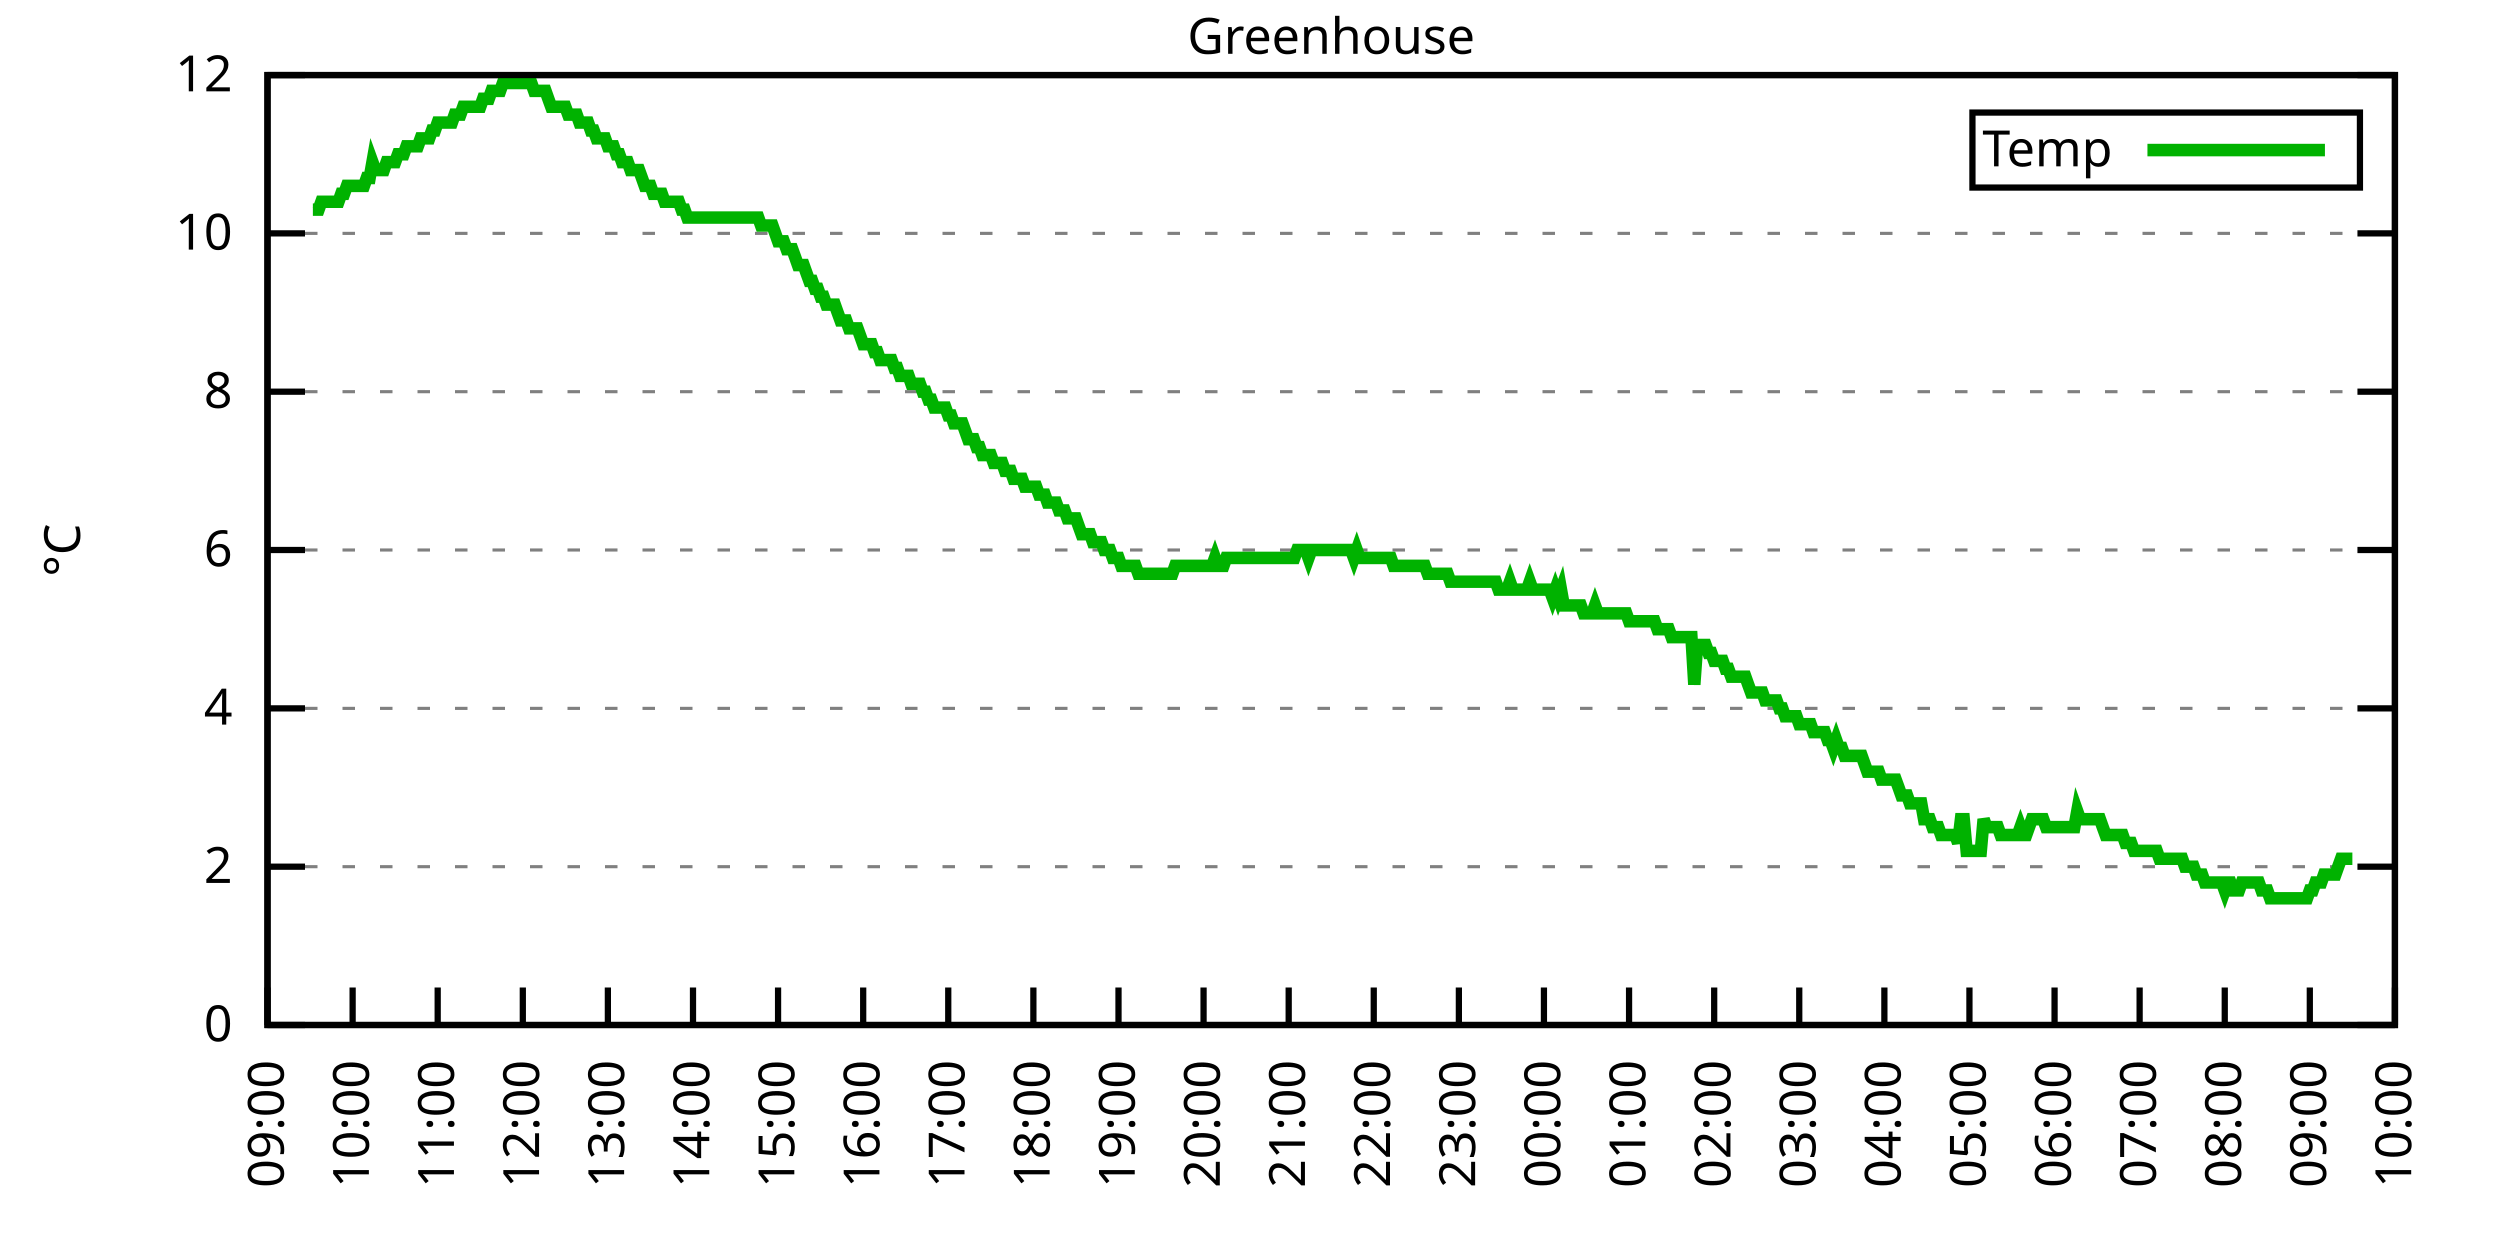
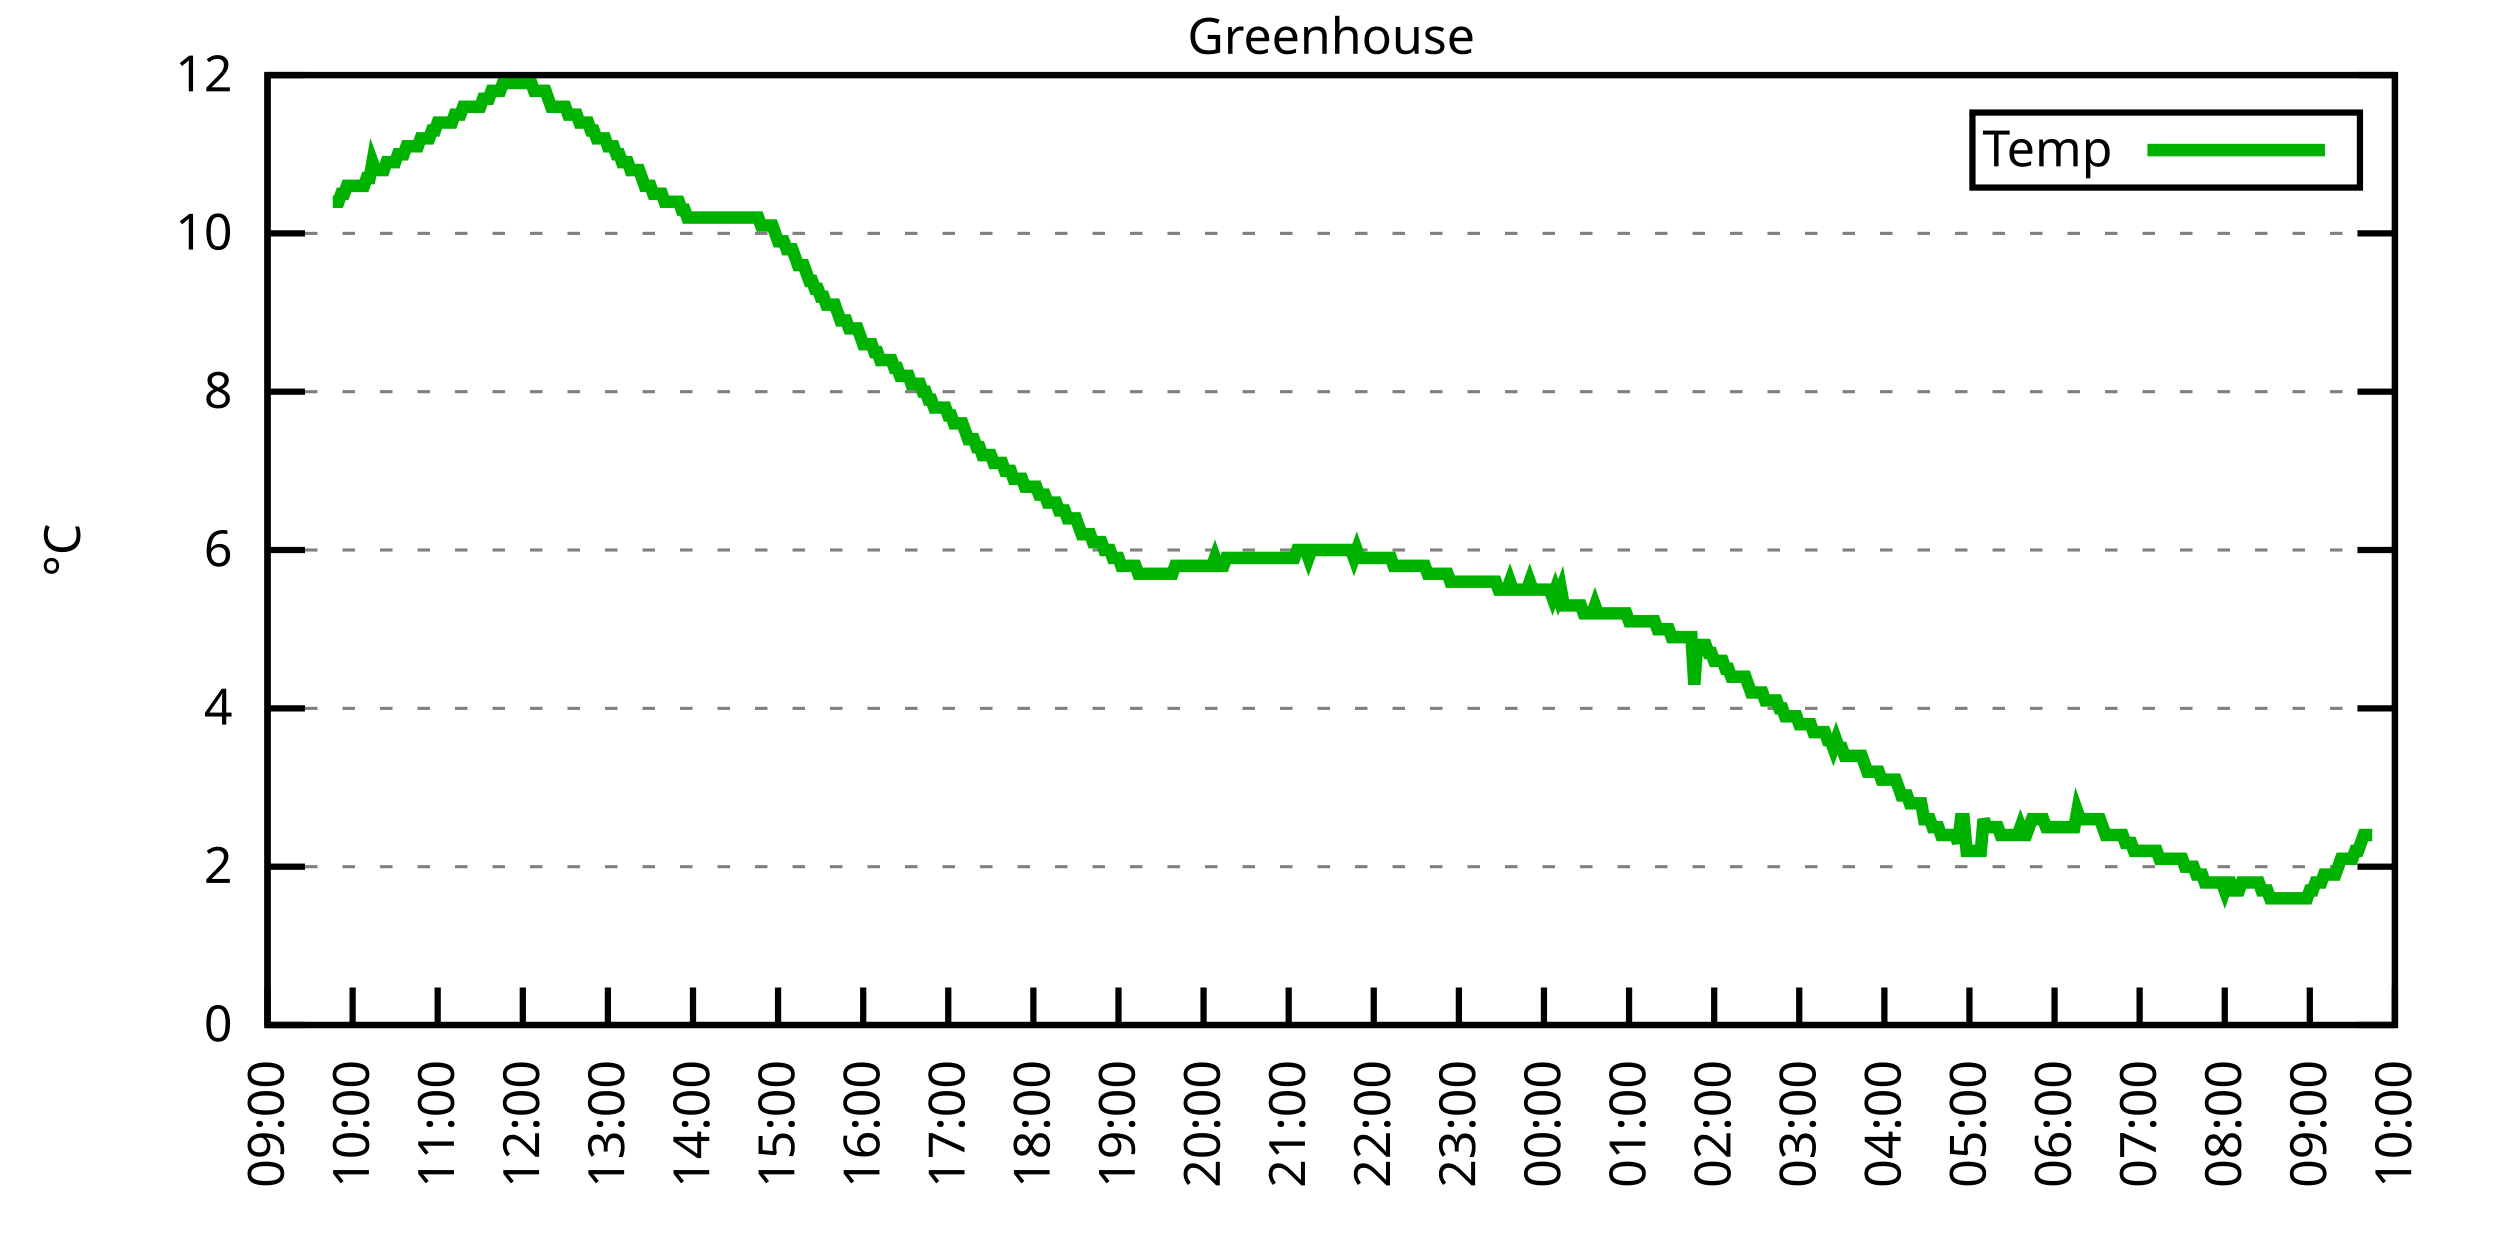
<svg xmlns="http://www.w3.org/2000/svg" xmlns:xlink="http://www.w3.org/1999/xlink" width="400" height="200" viewBox="0 0 400 200">
  <g id="gnuplot_canvas">
    <rect x="0" y="0" width="400" height="200" fill="none" />
    <defs>
      <circle id="gpDot" r="0.5" stroke-width="0.5" stroke="currentColor" />
      <path id="gpPt0" stroke-width="0.333" stroke="currentColor" d="M-1,0 h2 M0,-1 v2" />
      <path id="gpPt1" stroke-width="0.333" stroke="currentColor" d="M-1,-1 L1,1 M1,-1 L-1,1" />
      <path id="gpPt2" stroke-width="0.333" stroke="currentColor" d="M-1,0 L1,0 M0,-1 L0,1 M-1,-1 L1,1 M-1,1 L1,-1" />
      <rect id="gpPt3" stroke-width="0.333" stroke="currentColor" x="-1" y="-1" width="2" height="2" />
      <rect id="gpPt4" stroke-width="0.333" stroke="currentColor" fill="currentColor" x="-1" y="-1" width="2" height="2" />
      <circle id="gpPt5" stroke-width="0.333" stroke="currentColor" cx="0" cy="0" r="1" />
      <use xlink:href="#gpPt5" id="gpPt6" fill="currentColor" stroke="none" />
      <path id="gpPt7" stroke-width="0.333" stroke="currentColor" d="M0,-1.33 L-1.33,0.67 L1.33,0.67 z" />
      <use xlink:href="#gpPt7" id="gpPt8" fill="currentColor" stroke="none" />
      <use xlink:href="#gpPt7" id="gpPt9" stroke="currentColor" transform="rotate(180)" />
      <use xlink:href="#gpPt9" id="gpPt10" fill="currentColor" stroke="none" />
      <use xlink:href="#gpPt3" id="gpPt11" stroke="currentColor" transform="rotate(45)" />
      <use xlink:href="#gpPt11" id="gpPt12" fill="currentColor" stroke="none" />
      <path id="gpPt13" stroke-width="0.333" stroke="currentColor" d="M0,1.330 L1.265,0.411 L0.782,-1.067 L-0.782,-1.076 L-1.265,0.411 z" />
      <use xlink:href="#gpPt13" id="gpPt14" fill="currentColor" stroke="none" />
      <filter id="textbox" filterUnits="objectBoundingBox" x="0" y="0" height="1" width="1">
        <feFlood flood-color="white" flood-opacity="1" result="bgnd" />
        <feComposite in="SourceGraphic" in2="bgnd" operator="atop" />
      </filter>
      <filter id="greybox" filterUnits="objectBoundingBox" x="0" y="0" height="1" width="1">
        <feFlood flood-color="lightgrey" flood-opacity="1" result="grey" />
        <feComposite in="SourceGraphic" in2="grey" operator="atop" />
      </filter>
    </defs>
    <g fill="none" color="white" stroke="currentColor" stroke-width="1.00" stroke-linecap="butt" stroke-linejoin="miter">
</g>
    <g fill="none" color="black" stroke="currentColor" stroke-width="1.00" stroke-linecap="butt" stroke-linejoin="miter">
      <g stroke="none" shape-rendering="crispEdges">
        <polygon fill="rgb(255, 255, 255)" points="42.80,164.00 383.18,164.00 383.18,12.02 42.80,12.02 " />
      </g>
    </g>
    <g fill="none" color="black" stroke="currentColor" stroke-width="1.00" stroke-linecap="butt" stroke-linejoin="miter">
</g>
    <g fill="none" color="black" stroke="black" stroke-width="0.50" stroke-linecap="butt" stroke-linejoin="miter">
</g>
    <g fill="none" color="gray" stroke="currentColor" stroke-width="0.50" stroke-linecap="butt" stroke-linejoin="miter">
      <path stroke="gray" stroke-dasharray="2,4" class="gridline" d="M42.80,164.00 L383.19,164.00  " />
    </g>
    <g fill="none" color="gray" stroke="gray" stroke-width="1.00" stroke-linecap="butt" stroke-linejoin="miter">
</g>
    <g fill="none" color="black" stroke="currentColor" stroke-width="1.00" stroke-linecap="butt" stroke-linejoin="miter">
      <path stroke="black" d="M42.80,164.00 L48.80,164.00 M383.19,164.00 L377.19,164.00  " />
      <g transform="translate(37.20,166.60)" stroke="none" fill="black" font-family="Sans" font-size="8.00" text-anchor="end">
        <text>
          <tspan font-family="Sans"> 0</tspan>
        </text>
      </g>
    </g>
    <g fill="none" color="black" stroke="currentColor" stroke-width="1.00" stroke-linecap="butt" stroke-linejoin="miter">
</g>
    <g fill="none" color="black" stroke="black" stroke-width="0.50" stroke-linecap="butt" stroke-linejoin="miter">
</g>
    <g fill="none" color="gray" stroke="currentColor" stroke-width="0.50" stroke-linecap="butt" stroke-linejoin="miter">
      <path stroke="gray" stroke-dasharray="2,4" class="gridline" d="M42.80,138.67 L383.19,138.67  " />
    </g>
    <g fill="none" color="gray" stroke="gray" stroke-width="1.00" stroke-linecap="butt" stroke-linejoin="miter">
</g>
    <g fill="none" color="black" stroke="currentColor" stroke-width="1.00" stroke-linecap="butt" stroke-linejoin="miter">
      <path stroke="black" d="M42.80,138.67 L48.80,138.67 M383.19,138.67 L377.19,138.67  " />
      <g transform="translate(37.20,141.27)" stroke="none" fill="black" font-family="Sans" font-size="8.00" text-anchor="end">
        <text>
          <tspan font-family="Sans"> 2</tspan>
        </text>
      </g>
    </g>
    <g fill="none" color="black" stroke="currentColor" stroke-width="1.00" stroke-linecap="butt" stroke-linejoin="miter">
</g>
    <g fill="none" color="black" stroke="black" stroke-width="0.50" stroke-linecap="butt" stroke-linejoin="miter">
</g>
    <g fill="none" color="gray" stroke="currentColor" stroke-width="0.50" stroke-linecap="butt" stroke-linejoin="miter">
      <path stroke="gray" stroke-dasharray="2,4" class="gridline" d="M42.80,113.34 L383.19,113.34  " />
    </g>
    <g fill="none" color="gray" stroke="gray" stroke-width="1.00" stroke-linecap="butt" stroke-linejoin="miter">
</g>
    <g fill="none" color="black" stroke="currentColor" stroke-width="1.00" stroke-linecap="butt" stroke-linejoin="miter">
      <path stroke="black" d="M42.80,113.34 L48.80,113.34 M383.19,113.34 L377.19,113.34  " />
      <g transform="translate(37.20,115.94)" stroke="none" fill="black" font-family="Sans" font-size="8.00" text-anchor="end">
        <text>
          <tspan font-family="Sans"> 4</tspan>
        </text>
      </g>
    </g>
    <g fill="none" color="black" stroke="currentColor" stroke-width="1.00" stroke-linecap="butt" stroke-linejoin="miter">
</g>
    <g fill="none" color="black" stroke="black" stroke-width="0.50" stroke-linecap="butt" stroke-linejoin="miter">
</g>
    <g fill="none" color="gray" stroke="currentColor" stroke-width="0.50" stroke-linecap="butt" stroke-linejoin="miter">
      <path stroke="gray" stroke-dasharray="2,4" class="gridline" d="M42.80,88.00 L383.19,88.00  " />
    </g>
    <g fill="none" color="gray" stroke="gray" stroke-width="1.00" stroke-linecap="butt" stroke-linejoin="miter">
</g>
    <g fill="none" color="black" stroke="currentColor" stroke-width="1.00" stroke-linecap="butt" stroke-linejoin="miter">
      <path stroke="black" d="M42.80,88.00 L48.80,88.00 M383.19,88.00 L377.19,88.00  " />
      <g transform="translate(37.20,90.60)" stroke="none" fill="black" font-family="Sans" font-size="8.00" text-anchor="end">
        <text>
          <tspan font-family="Sans"> 6</tspan>
        </text>
      </g>
    </g>
    <g fill="none" color="black" stroke="currentColor" stroke-width="1.00" stroke-linecap="butt" stroke-linejoin="miter">
</g>
    <g fill="none" color="black" stroke="black" stroke-width="0.50" stroke-linecap="butt" stroke-linejoin="miter">
</g>
    <g fill="none" color="gray" stroke="currentColor" stroke-width="0.50" stroke-linecap="butt" stroke-linejoin="miter">
      <path stroke="gray" stroke-dasharray="2,4" class="gridline" d="M42.80,62.67 L383.19,62.67  " />
    </g>
    <g fill="none" color="gray" stroke="gray" stroke-width="1.00" stroke-linecap="butt" stroke-linejoin="miter">
</g>
    <g fill="none" color="black" stroke="currentColor" stroke-width="1.00" stroke-linecap="butt" stroke-linejoin="miter">
      <path stroke="black" d="M42.80,62.67 L48.80,62.67 M383.19,62.67 L377.19,62.67  " />
      <g transform="translate(37.20,65.27)" stroke="none" fill="black" font-family="Sans" font-size="8.00" text-anchor="end">
        <text>
          <tspan font-family="Sans"> 8</tspan>
        </text>
      </g>
    </g>
    <g fill="none" color="black" stroke="currentColor" stroke-width="1.00" stroke-linecap="butt" stroke-linejoin="miter">
</g>
    <g fill="none" color="black" stroke="black" stroke-width="0.50" stroke-linecap="butt" stroke-linejoin="miter">
</g>
    <g fill="none" color="gray" stroke="currentColor" stroke-width="0.50" stroke-linecap="butt" stroke-linejoin="miter">
      <path stroke="gray" stroke-dasharray="2,4" class="gridline" d="M42.80,37.34 L383.19,37.34  " />
    </g>
    <g fill="none" color="gray" stroke="gray" stroke-width="1.00" stroke-linecap="butt" stroke-linejoin="miter">
</g>
    <g fill="none" color="black" stroke="currentColor" stroke-width="1.00" stroke-linecap="butt" stroke-linejoin="miter">
      <path stroke="black" d="M42.80,37.34 L48.80,37.34 M383.19,37.34 L377.19,37.34  " />
      <g transform="translate(37.20,39.94)" stroke="none" fill="black" font-family="Sans" font-size="8.00" text-anchor="end">
        <text>
          <tspan font-family="Sans"> 10</tspan>
        </text>
      </g>
    </g>
    <g fill="none" color="black" stroke="currentColor" stroke-width="1.00" stroke-linecap="butt" stroke-linejoin="miter">
</g>
    <g fill="none" color="black" stroke="black" stroke-width="0.50" stroke-linecap="butt" stroke-linejoin="miter">
</g>
    <g fill="none" color="gray" stroke="currentColor" stroke-width="0.50" stroke-linecap="butt" stroke-linejoin="miter">
      <path stroke="gray" stroke-dasharray="2,4" class="gridline" d="M42.80,12.01 L383.19,12.01  " />
    </g>
    <g fill="none" color="gray" stroke="gray" stroke-width="1.00" stroke-linecap="butt" stroke-linejoin="miter">
</g>
    <g fill="none" color="black" stroke="currentColor" stroke-width="1.00" stroke-linecap="butt" stroke-linejoin="miter">
      <path stroke="black" d="M42.80,12.01 L48.80,12.01 M383.19,12.01 L377.19,12.01  " />
      <g transform="translate(37.20,14.61)" stroke="none" fill="black" font-family="Sans" font-size="8.00" text-anchor="end">
        <text>
          <tspan font-family="Sans"> 12</tspan>
        </text>
      </g>
    </g>
    <g fill="none" color="black" stroke="currentColor" stroke-width="1.00" stroke-linecap="butt" stroke-linejoin="miter">
      <path stroke="black" d="M42.80,164.00 L42.80,158.00  " />
      <g transform="translate(45.40,169.60) rotate(270.00)" stroke="none" fill="black" font-family="Sans" font-size="8.00" text-anchor="end">
        <text>
          <tspan font-family="Sans">09:00</tspan>
        </text>
      </g>
    </g>
    <g fill="none" color="black" stroke="currentColor" stroke-width="1.00" stroke-linecap="butt" stroke-linejoin="miter">
      <path stroke="black" d="M56.42,164.00 L56.42,158.00  " />
      <g transform="translate(59.02,169.60) rotate(270.00)" stroke="none" fill="black" font-family="Sans" font-size="8.00" text-anchor="end">
        <text>
          <tspan font-family="Sans">10:00</tspan>
        </text>
      </g>
    </g>
    <g fill="none" color="black" stroke="currentColor" stroke-width="1.00" stroke-linecap="butt" stroke-linejoin="miter">
      <path stroke="black" d="M70.03,164.00 L70.03,158.00  " />
      <g transform="translate(72.63,169.60) rotate(270.00)" stroke="none" fill="black" font-family="Sans" font-size="8.00" text-anchor="end">
        <text>
          <tspan font-family="Sans">11:00</tspan>
        </text>
      </g>
    </g>
    <g fill="none" color="black" stroke="currentColor" stroke-width="1.00" stroke-linecap="butt" stroke-linejoin="miter">
      <path stroke="black" d="M83.65,164.00 L83.65,158.00  " />
      <g transform="translate(86.25,169.60) rotate(270.00)" stroke="none" fill="black" font-family="Sans" font-size="8.00" text-anchor="end">
        <text>
          <tspan font-family="Sans">12:00</tspan>
        </text>
      </g>
    </g>
    <g fill="none" color="black" stroke="currentColor" stroke-width="1.00" stroke-linecap="butt" stroke-linejoin="miter">
      <path stroke="black" d="M97.26,164.00 L97.26,158.00  " />
      <g transform="translate(99.86,169.60) rotate(270.00)" stroke="none" fill="black" font-family="Sans" font-size="8.00" text-anchor="end">
        <text>
          <tspan font-family="Sans">13:00</tspan>
        </text>
      </g>
    </g>
    <g fill="none" color="black" stroke="currentColor" stroke-width="1.00" stroke-linecap="butt" stroke-linejoin="miter">
      <path stroke="black" d="M110.88,164.00 L110.88,158.00  " />
      <g transform="translate(113.48,169.60) rotate(270.00)" stroke="none" fill="black" font-family="Sans" font-size="8.00" text-anchor="end">
        <text>
          <tspan font-family="Sans">14:00</tspan>
        </text>
      </g>
    </g>
    <g fill="none" color="black" stroke="currentColor" stroke-width="1.00" stroke-linecap="butt" stroke-linejoin="miter">
      <path stroke="black" d="M124.49,164.00 L124.49,158.00  " />
      <g transform="translate(127.09,169.60) rotate(270.00)" stroke="none" fill="black" font-family="Sans" font-size="8.00" text-anchor="end">
        <text>
          <tspan font-family="Sans">15:00</tspan>
        </text>
      </g>
    </g>
    <g fill="none" color="black" stroke="currentColor" stroke-width="1.00" stroke-linecap="butt" stroke-linejoin="miter">
      <path stroke="black" d="M138.11,164.00 L138.11,158.00  " />
      <g transform="translate(140.71,169.60) rotate(270.00)" stroke="none" fill="black" font-family="Sans" font-size="8.00" text-anchor="end">
        <text>
          <tspan font-family="Sans">16:00</tspan>
        </text>
      </g>
    </g>
    <g fill="none" color="black" stroke="currentColor" stroke-width="1.00" stroke-linecap="butt" stroke-linejoin="miter">
      <path stroke="black" d="M151.72,164.00 L151.72,158.00  " />
      <g transform="translate(154.32,169.60) rotate(270.00)" stroke="none" fill="black" font-family="Sans" font-size="8.00" text-anchor="end">
        <text>
          <tspan font-family="Sans">17:00</tspan>
        </text>
      </g>
    </g>
    <g fill="none" color="black" stroke="currentColor" stroke-width="1.00" stroke-linecap="butt" stroke-linejoin="miter">
      <path stroke="black" d="M165.34,164.00 L165.34,158.00  " />
      <g transform="translate(167.94,169.60) rotate(270.00)" stroke="none" fill="black" font-family="Sans" font-size="8.00" text-anchor="end">
        <text>
          <tspan font-family="Sans">18:00</tspan>
        </text>
      </g>
    </g>
    <g fill="none" color="black" stroke="currentColor" stroke-width="1.00" stroke-linecap="butt" stroke-linejoin="miter">
      <path stroke="black" d="M178.96,164.00 L178.96,158.00  " />
      <g transform="translate(181.56,169.60) rotate(270.00)" stroke="none" fill="black" font-family="Sans" font-size="8.00" text-anchor="end">
        <text>
          <tspan font-family="Sans">19:00</tspan>
        </text>
      </g>
    </g>
    <g fill="none" color="black" stroke="currentColor" stroke-width="1.00" stroke-linecap="butt" stroke-linejoin="miter">
      <path stroke="black" d="M192.57,164.00 L192.57,158.00  " />
      <g transform="translate(195.17,169.60) rotate(270.00)" stroke="none" fill="black" font-family="Sans" font-size="8.00" text-anchor="end">
        <text>
          <tspan font-family="Sans">20:00</tspan>
        </text>
      </g>
    </g>
    <g fill="none" color="black" stroke="currentColor" stroke-width="1.00" stroke-linecap="butt" stroke-linejoin="miter">
      <path stroke="black" d="M206.19,164.00 L206.19,158.00  " />
      <g transform="translate(208.79,169.60) rotate(270.00)" stroke="none" fill="black" font-family="Sans" font-size="8.00" text-anchor="end">
        <text>
          <tspan font-family="Sans">21:00</tspan>
        </text>
      </g>
    </g>
    <g fill="none" color="black" stroke="currentColor" stroke-width="1.00" stroke-linecap="butt" stroke-linejoin="miter">
      <path stroke="black" d="M219.80,164.00 L219.80,158.00  " />
      <g transform="translate(222.40,169.60) rotate(270.00)" stroke="none" fill="black" font-family="Sans" font-size="8.00" text-anchor="end">
        <text>
          <tspan font-family="Sans">22:00</tspan>
        </text>
      </g>
    </g>
    <g fill="none" color="black" stroke="currentColor" stroke-width="1.00" stroke-linecap="butt" stroke-linejoin="miter">
      <path stroke="black" d="M233.42,164.00 L233.42,158.00  " />
      <g transform="translate(236.02,169.60) rotate(270.00)" stroke="none" fill="black" font-family="Sans" font-size="8.00" text-anchor="end">
        <text>
          <tspan font-family="Sans">23:00</tspan>
        </text>
      </g>
    </g>
    <g fill="none" color="black" stroke="currentColor" stroke-width="1.00" stroke-linecap="butt" stroke-linejoin="miter">
      <path stroke="black" d="M247.03,164.00 L247.03,158.00  " />
      <g transform="translate(249.63,169.60) rotate(270.00)" stroke="none" fill="black" font-family="Sans" font-size="8.00" text-anchor="end">
        <text>
          <tspan font-family="Sans">00:00</tspan>
        </text>
      </g>
    </g>
    <g fill="none" color="black" stroke="currentColor" stroke-width="1.00" stroke-linecap="butt" stroke-linejoin="miter">
      <path stroke="black" d="M260.65,164.00 L260.65,158.00  " />
      <g transform="translate(263.25,169.60) rotate(270.00)" stroke="none" fill="black" font-family="Sans" font-size="8.00" text-anchor="end">
        <text>
          <tspan font-family="Sans">01:00</tspan>
        </text>
      </g>
    </g>
    <g fill="none" color="black" stroke="currentColor" stroke-width="1.00" stroke-linecap="butt" stroke-linejoin="miter">
      <path stroke="black" d="M274.27,164.00 L274.27,158.00  " />
      <g transform="translate(276.87,169.60) rotate(270.00)" stroke="none" fill="black" font-family="Sans" font-size="8.00" text-anchor="end">
        <text>
          <tspan font-family="Sans">02:00</tspan>
        </text>
      </g>
    </g>
    <g fill="none" color="black" stroke="currentColor" stroke-width="1.00" stroke-linecap="butt" stroke-linejoin="miter">
      <path stroke="black" d="M287.88,164.00 L287.88,158.00  " />
      <g transform="translate(290.48,169.60) rotate(270.00)" stroke="none" fill="black" font-family="Sans" font-size="8.00" text-anchor="end">
        <text>
          <tspan font-family="Sans">03:00</tspan>
        </text>
      </g>
    </g>
    <g fill="none" color="black" stroke="currentColor" stroke-width="1.00" stroke-linecap="butt" stroke-linejoin="miter">
      <path stroke="black" d="M301.50,164.00 L301.50,158.00  " />
      <g transform="translate(304.10,169.60) rotate(270.00)" stroke="none" fill="black" font-family="Sans" font-size="8.00" text-anchor="end">
        <text>
          <tspan font-family="Sans">04:00</tspan>
        </text>
      </g>
    </g>
    <g fill="none" color="black" stroke="currentColor" stroke-width="1.00" stroke-linecap="butt" stroke-linejoin="miter">
      <path stroke="black" d="M315.11,164.00 L315.11,158.00  " />
      <g transform="translate(317.71,169.60) rotate(270.00)" stroke="none" fill="black" font-family="Sans" font-size="8.00" text-anchor="end">
        <text>
          <tspan font-family="Sans">05:00</tspan>
        </text>
      </g>
    </g>
    <g fill="none" color="black" stroke="currentColor" stroke-width="1.00" stroke-linecap="butt" stroke-linejoin="miter">
      <path stroke="black" d="M328.73,164.00 L328.73,158.00  " />
      <g transform="translate(331.33,169.60) rotate(270.00)" stroke="none" fill="black" font-family="Sans" font-size="8.00" text-anchor="end">
        <text>
          <tspan font-family="Sans">06:00</tspan>
        </text>
      </g>
    </g>
    <g fill="none" color="black" stroke="currentColor" stroke-width="1.00" stroke-linecap="butt" stroke-linejoin="miter">
      <path stroke="black" d="M342.34,164.00 L342.34,158.00  " />
      <g transform="translate(344.94,169.60) rotate(270.00)" stroke="none" fill="black" font-family="Sans" font-size="8.00" text-anchor="end">
        <text>
          <tspan font-family="Sans">07:00</tspan>
        </text>
      </g>
    </g>
    <g fill="none" color="black" stroke="currentColor" stroke-width="1.00" stroke-linecap="butt" stroke-linejoin="miter">
      <path stroke="black" d="M355.96,164.00 L355.96,158.00  " />
      <g transform="translate(358.56,169.60) rotate(270.00)" stroke="none" fill="black" font-family="Sans" font-size="8.00" text-anchor="end">
        <text>
          <tspan font-family="Sans">08:00</tspan>
        </text>
      </g>
    </g>
    <g fill="none" color="black" stroke="currentColor" stroke-width="1.00" stroke-linecap="butt" stroke-linejoin="miter">
      <path stroke="black" d="M369.57,164.00 L369.57,158.00  " />
      <g transform="translate(372.17,169.60) rotate(270.00)" stroke="none" fill="black" font-family="Sans" font-size="8.00" text-anchor="end">
        <text>
          <tspan font-family="Sans">09:00</tspan>
        </text>
      </g>
    </g>
    <g fill="none" color="black" stroke="currentColor" stroke-width="1.00" stroke-linecap="butt" stroke-linejoin="miter">
      <path stroke="black" d="M383.19,164.00 L383.19,158.00  " />
      <g transform="translate(385.79,169.60) rotate(270.00)" stroke="none" fill="black" font-family="Sans" font-size="8.00" text-anchor="end">
        <text>
          <tspan font-family="Sans">10:00</tspan>
        </text>
      </g>
    </g>
    <g fill="none" color="black" stroke="currentColor" stroke-width="1.00" stroke-linecap="butt" stroke-linejoin="miter">
</g>
    <g fill="none" color="black" stroke="currentColor" stroke-width="1.00" stroke-linecap="butt" stroke-linejoin="miter">
      <path stroke="black" d="M42.80,12.01 L42.80,164.00 L383.19,164.00 L383.19,12.01 L42.80,12.01 Z  " />
    </g>
    <g fill="none" color="black" stroke="currentColor" stroke-width="1.00" stroke-linecap="butt" stroke-linejoin="miter">
</g>
    <g fill="none" color="black" stroke="currentColor" stroke-width="1.00" stroke-linecap="butt" stroke-linejoin="miter">
      <path stroke="black" d="M315.59,30.01 L315.59,18.01 L377.59,18.01 L377.59,30.01 L315.59,30.01 Z  " />
    </g>
    <g id="Greenhouse_plot_1">
      <g fill="none" color="white" stroke="black" stroke-width="2.00" stroke-linecap="butt" stroke-linejoin="miter">
</g>
      <g fill="none" color="black" stroke="currentColor" stroke-width="2.00" stroke-linecap="butt" stroke-linejoin="miter">
        <g transform="translate(337.99,26.61)" stroke="none" fill="black" font-family="Sans" font-size="8.00" text-anchor="end">
          <text>
            <tspan font-family="Sans">Temp</tspan>
          </text>
        </g>
      </g>
      <g fill="none" color="black" stroke="currentColor" stroke-width="2.00" stroke-linecap="butt" stroke-linejoin="miter">
-         <path stroke="rgb(  0, 178,   0)" d="M343.59,24.01 L371.99,24.01 M50.06,33.54 L50.52,33.54 L50.97,33.54 L51.42,32.28 L51.88,32.28 L52.33,32.28   L52.78,32.28 L53.24,32.28 L53.69,32.28 L54.15,32.28 L54.60,31.01 L55.05,31.01 L55.51,29.74 L55.96,29.74   L56.42,29.74 L56.87,29.74 L57.32,29.74 L57.78,29.74 L58.23,29.74 L58.68,28.48 L59.14,28.48 L59.59,25.94   L60.05,27.21 L60.50,27.21 L60.95,27.21 L61.41,27.21 L61.86,25.94 L62.32,25.94 L62.77,25.94 L63.22,25.94   L63.68,24.68 L64.13,24.68 L64.58,24.68 L65.04,23.41 L65.49,23.41 L65.95,23.41 L66.40,23.41 L66.85,23.41   L67.31,22.14 L67.76,22.14 L68.22,22.14 L68.67,22.14 L69.12,20.88 L69.58,20.88 L70.03,19.61 L70.49,19.61   L70.94,19.61 L71.39,19.61 L71.85,19.61 L72.30,19.61 L72.75,18.34 L73.21,18.34 L73.66,18.34 L74.12,17.08   L74.57,17.08 L75.02,17.08 L75.48,17.08 L75.93,17.08 L76.39,17.08 L76.84,17.08 L77.29,15.81 L77.75,15.81   L78.20,15.81 L78.65,14.54 L79.11,14.54 L79.56,14.54 L80.02,14.54 L80.47,13.28 L80.92,13.28 L81.38,13.28   L81.83,13.28 L82.29,13.28 L82.74,13.28 L83.19,13.28 L83.65,13.28 L84.10,13.28 L84.55,13.28 L85.01,13.28   L85.46,14.54 L85.92,14.54 L86.37,14.54 L86.82,14.54 L87.28,14.54 L87.73,15.81 L88.19,17.08 L88.64,17.08   L89.09,17.08 L89.55,17.08 L90.00,17.08 L90.45,17.08 L90.91,18.34 L91.36,18.34 L91.82,18.34 L92.27,18.34   L92.72,19.61 L93.18,19.61 L93.63,19.61 L94.09,19.61 L94.54,20.88 L94.99,20.88 L95.45,22.14 L95.90,22.14   L96.35,22.14 L96.81,22.14 L97.26,23.41 L97.72,23.41 L98.17,23.41 L98.62,24.68 L99.08,24.68 L99.53,25.94   L99.99,25.94 L100.44,25.94 L100.89,27.21 L101.35,27.21 L101.80,27.21 L102.25,27.21 L102.71,28.48 L103.16,29.74   L103.62,29.74 L104.07,29.74 L104.52,31.01 L104.98,31.01 L105.43,31.01 L105.89,31.01 L106.34,32.28 L106.79,32.28   L107.25,32.28 L107.70,32.28 L108.15,32.28 L108.61,32.28 L109.06,33.54 L109.52,33.54 L109.97,34.81 L110.42,34.81   L110.88,34.81 L111.33,34.81 L111.79,34.81 L112.24,34.81 L112.69,34.81 L113.15,34.81 L113.60,34.81 L114.05,34.81   L114.51,34.81 L114.96,34.81 L115.42,34.81 L115.87,34.81 L116.32,34.81 L116.78,34.81 L117.23,34.81 L117.69,34.81   L118.14,34.81 L118.59,34.81 L119.05,34.81 L119.50,34.81 L119.96,34.81 L120.41,34.81 L120.86,34.81 L121.32,34.81   L121.77,36.08 L122.22,36.08 L122.68,36.08 L123.13,36.08 L123.59,36.08 L124.04,37.34 L124.49,38.61 L124.95,38.61   L125.40,38.61 L125.86,39.87 L126.31,39.87 L126.76,39.87 L127.22,41.14 L127.67,42.41 L128.12,42.41 L128.58,42.41   L129.03,43.67 L129.49,44.94 L129.94,44.94 L130.39,46.21 L130.85,46.21 L131.30,47.47 L131.76,47.47 L132.21,48.74   L132.66,48.74 L133.12,48.74 L133.57,48.74 L134.02,50.01 L134.48,51.27 L134.93,51.27 L135.39,51.27 L135.84,52.54   L136.29,52.54 L136.75,52.54 L137.20,52.54 L137.66,53.81 L138.11,55.07 L138.56,55.07 L139.02,55.07 L139.47,55.07   L139.92,56.34 L140.38,56.34 L140.83,57.61 L141.29,57.61 L141.74,57.61 L142.19,57.61 L142.65,57.61 L143.10,58.87   L143.56,58.87 L144.01,60.14 L144.46,60.14 L144.92,60.14 L145.37,60.14 L145.82,61.41 L146.28,61.41 L146.73,61.41   L147.19,61.41 L147.64,62.67 L148.09,62.67 L148.55,63.94 L149.00,63.94 L149.46,65.21 L149.91,65.21 L150.36,65.21   L150.82,65.21 L151.27,65.21 L151.72,66.47 L152.18,66.47 L152.63,67.74 L153.09,67.74 L153.54,67.74 L153.99,67.74   L154.45,69.01 L154.90,70.27 L155.36,70.27 L155.81,70.27 L156.26,71.54 L156.72,71.54 L157.17,72.81 L157.62,72.81   L158.08,72.81 L158.53,72.81 L158.99,74.07 L159.44,74.07 L159.89,74.07 L160.35,74.07 L160.80,75.34 L161.26,75.34   L161.71,75.34 L162.16,76.61 L162.62,76.61 L163.07,76.61 L163.52,76.61 L163.98,77.87 L164.43,77.87 L164.89,77.87   L165.34,77.87 L165.79,77.87 L166.25,79.14 L166.70,79.14 L167.16,79.14 L167.61,80.41 L168.06,80.41 L168.52,80.41   L168.97,80.41 L169.43,81.67 L169.88,81.67 L170.33,81.67 L170.79,82.94 L171.24,82.94 L171.69,82.94 L172.15,82.94   L172.60,84.21 L173.06,85.47 L173.51,85.47 L173.96,85.47 L174.42,85.47 L174.87,86.74 L175.33,86.74 L175.78,86.74   L176.23,86.74 L176.69,88.00 L177.14,88.00 L177.59,88.00 L178.05,89.27 L178.50,89.27 L178.96,89.27 L179.41,90.54   L179.86,90.54 L180.32,90.54 L180.77,90.54 L181.23,90.54 L181.68,90.54 L182.13,91.80 L182.59,91.80 L183.04,91.80   L183.49,91.80 L183.95,91.80 L184.40,91.80 L184.86,91.80 L185.31,91.80 L185.76,91.80 L186.22,91.80 L186.67,91.80   L187.13,91.80 L187.58,91.80 L188.03,90.54 L188.49,90.54 L188.94,90.54 L189.39,90.54 L189.85,90.54 L190.30,90.54   L190.76,90.54 L191.21,90.54 L191.66,90.54 L192.12,90.54 L192.57,90.54 L193.03,90.54 L193.48,90.54 L193.93,90.54   L194.39,89.27 L194.84,90.54 L195.29,90.54 L195.75,90.54 L196.20,89.27 L196.66,89.27 L197.11,89.27 L197.56,89.27   L198.02,89.27 L198.47,89.27 L198.93,89.27 L199.38,89.27 L199.83,89.27 L200.29,89.27 L200.74,89.27 L201.19,89.27   L201.65,89.27 L202.10,89.27 L202.56,89.27 L203.01,89.27 L203.46,89.27 L203.92,89.27 L204.37,89.27 L204.83,89.27   L205.28,89.27 L205.73,89.27 L206.19,89.27 L206.64,89.27 L207.09,89.27 L207.55,88.00 L208.00,88.00 L208.46,88.00   L208.91,88.00 L209.36,89.27 L209.82,88.00 L210.27,88.00 L210.73,88.00 L211.18,88.00 L211.63,88.00 L212.09,88.00   L212.54,88.00 L213.00,88.00 L213.45,88.00 L213.90,88.00 L214.36,88.00 L214.81,88.00 L215.26,88.00 L215.72,88.00   L216.17,88.00 L216.63,89.27 L217.08,88.00 L217.53,89.27 L217.99,89.27 L218.44,89.27 L218.90,89.27 L219.35,89.27   L219.80,89.27 L220.26,89.27 L220.71,89.27 L221.16,89.27 L221.62,89.27 L222.07,89.27 L222.53,89.27 L222.98,90.54   L223.43,90.54 L223.89,90.54 L224.34,90.54 L224.80,90.54 L225.25,90.54 L225.70,90.54 L226.16,90.54 L226.61,90.54   L227.06,90.54 L227.52,90.54 L227.97,90.54 L228.43,91.80 L228.88,91.80 L229.33,91.80 L229.79,91.80 L230.24,91.80   L230.70,91.80 L231.15,91.80 L231.60,91.80 L232.06,93.07 L232.51,93.07 L232.96,93.07 L233.42,93.07 L233.87,93.07   L234.33,93.07 L234.78,93.07 L235.23,93.07 L235.69,93.07 L236.14,93.07 L236.60,93.07 L237.05,93.07 L237.50,93.07   L237.96,93.07 L238.41,93.07 L238.86,93.07 L239.32,93.07 L239.77,94.34 L240.23,94.34 L240.68,94.34 L241.13,94.34   L241.59,93.07 L242.04,94.34 L242.50,94.34 L242.95,94.34 L243.40,94.34 L243.86,94.34 L244.31,94.34 L244.76,93.07   L245.22,94.34 L245.67,94.34 L246.13,94.34 L246.58,94.34 L247.03,94.34 L247.49,94.34 L247.94,94.34 L248.40,95.60   L248.85,94.34 L249.30,95.60 L249.76,94.34 L250.21,96.87 L250.66,96.87 L251.12,96.87 L251.57,96.87 L252.03,96.87   L252.48,96.87 L252.93,96.87 L253.39,98.14 L253.84,98.14 L254.30,98.14 L254.75,98.14 L255.20,96.87 L255.66,98.14   L256.11,98.14 L256.56,98.14 L257.02,98.14 L257.47,98.14 L257.93,98.14 L258.38,98.14 L258.83,98.14 L259.29,98.14   L259.74,98.14 L260.20,98.14 L260.65,99.40 L261.10,99.40 L261.56,99.40 L262.01,99.40 L262.47,99.40 L262.92,99.40   L263.37,99.40 L263.83,99.40 L264.28,99.40 L264.73,99.40 L265.19,100.67 L265.64,100.67 L266.10,100.67 L266.55,100.67   L267.00,100.67 L267.46,101.94 L267.91,101.94 L268.37,101.94 L268.82,101.94 L269.27,101.94 L269.73,101.94 L270.18,101.94   L270.63,101.94 L271.09,109.54 L271.54,103.20 L272.00,103.20 L272.45,103.20 L272.90,103.20 L273.36,104.47 L273.81,104.47   L274.27,105.74 L274.72,105.74 L275.17,105.74 L275.63,105.74 L276.08,107.00 L276.53,107.00 L276.99,108.27 L277.44,108.27   L277.90,108.27 L278.35,108.27 L278.80,108.27 L279.26,108.27 L279.71,109.54 L280.17,110.80 L280.62,110.80 L281.07,110.80   L281.53,110.80 L281.98,110.80 L282.43,112.07 L282.89,112.07 L283.34,112.07 L283.80,112.07 L284.25,112.07 L284.70,113.34   L285.16,113.34 L285.61,114.60 L286.07,114.60 L286.52,114.60 L286.97,114.60 L287.43,114.60 L287.88,115.87 L288.33,115.87   L288.79,115.87 L289.24,115.87 L289.70,115.87 L290.15,117.14 L290.60,117.14 L291.06,117.14 L291.51,117.14 L291.97,117.14   L292.42,118.40 L292.87,118.40 L293.33,119.67 L293.78,118.40 L294.23,119.67 L294.69,119.67 L295.14,120.94 L295.60,120.94   L296.05,120.94 L296.50,120.94 L296.96,120.94 L297.41,120.94 L297.87,120.94 L298.32,122.20 L298.77,123.47 L299.23,123.47   L299.68,123.47 L300.13,123.47 L300.59,123.47 L301.04,124.74 L301.50,124.74 L301.95,124.74 L302.40,124.74 L302.86,124.74   L303.31,124.74 L303.77,126.00 L304.22,127.27 L304.67,127.27 L305.13,127.27 L305.58,128.54 L306.03,128.54 L306.49,128.54   L306.94,128.54 L307.40,128.54 L307.85,131.07 L308.30,131.07 L308.76,131.07 L309.21,132.34 L309.67,132.34 L310.12,132.34   L310.57,133.60 L311.03,133.60 L311.48,133.60 L311.94,133.60 L312.39,133.60 L312.84,133.60 L313.30,134.87 L313.75,131.07   L314.20,131.07 L314.66,136.14 L315.11,136.14 L315.57,136.14 L316.02,136.14 L316.47,136.14 L316.93,136.14 L317.38,131.07   L317.84,132.34 L318.29,132.34 L318.74,132.34 L319.20,132.34 L319.65,132.34 L320.10,133.60 L320.56,133.60 L321.01,133.60   L321.47,133.60 L321.92,133.60 L322.37,133.60 L322.83,133.60 L323.28,132.34 L323.74,133.60 L324.19,133.60 L324.64,132.34   L325.10,131.07 L325.55,131.07 L326.00,131.07 L326.46,131.07 L326.91,131.07 L327.37,132.34 L327.82,132.34 L328.27,132.34   L328.73,132.34 L329.18,132.34 L329.64,132.34 L330.09,132.34 L330.54,132.34 L331.00,132.34 L331.45,132.34 L331.90,132.34   L332.36,129.80 L332.81,131.07 L333.27,131.07 L333.72,131.07 L334.17,131.07 L334.63,131.07 L335.08,131.07 L335.54,131.07   L335.99,131.07 L336.44,132.34 L336.90,133.60 L337.35,133.60 L337.80,133.60 L338.26,133.60 L338.71,133.60 L339.17,133.60   L339.62,133.60 L340.07,134.87 L340.53,134.87 L340.98,134.87 L341.44,136.14 L341.89,136.14 L342.34,136.14 L342.80,136.14   L343.25,136.14 L343.70,136.14 L344.16,136.14 L344.61,136.14 L345.07,136.14 L345.52,137.40 L345.97,137.40 L346.43,137.40   L346.88,137.40 L347.34,137.40 L347.79,137.40 L348.24,137.40 L348.70,137.40 L349.15,137.40 L349.60,138.67 L350.06,138.67   L350.51,138.67 L350.97,138.67 L351.42,139.93 L351.87,139.93 L352.33,139.93 L352.78,141.20 L353.24,141.20 L353.69,141.20   L354.14,141.20 L354.60,141.20 L355.05,141.20 L355.50,141.20 L355.96,142.47 L356.41,141.20 L356.87,141.20 L357.32,142.47   L357.77,142.47 L358.23,142.47 L358.68,141.20 L359.14,141.20 L359.59,141.20 L360.04,141.20 L360.50,141.20 L360.95,141.20   L361.41,141.20 L361.86,142.47 L362.31,142.47 L362.77,142.47 L363.22,143.73 L363.67,143.73 L364.13,143.73 L364.58,143.73   L365.04,143.73 L365.49,143.73 L365.94,143.73 L366.40,143.73 L366.85,143.73 L367.31,143.73 L367.76,143.73 L368.21,143.73   L368.67,143.73 L369.12,143.73 L369.57,142.47 L370.03,142.47 L370.48,141.20 L370.94,141.20 L371.39,141.20 L371.84,139.93   L372.30,139.93 L372.75,139.93 L373.21,139.93 L373.66,139.93 L374.11,138.67 L374.57,137.40 L375.02,137.40 L375.47,137.40   L375.93,137.40 L376.38,137.40  " />
+         <path stroke="rgb(  0, 178,   0)" d="M343.59,24.01 L371.99,24.01 M53.24,32.28 L53.69,32.28 L54.15,32.28 L54.60,31.01 L55.05,31.01 L55.51,29.74   L55.96,29.74 L56.42,29.74 L56.87,29.74 L57.32,29.74 L57.78,29.74 L58.23,29.74 L58.68,28.48 L59.14,28.48   L59.59,25.94 L60.05,27.21 L60.50,27.21 L60.95,27.21 L61.41,27.21 L61.86,25.94 L62.32,25.94 L62.77,25.94   L63.22,25.94 L63.68,24.68 L64.13,24.68 L64.58,24.68 L65.04,23.41 L65.49,23.41 L65.95,23.41 L66.40,23.41   L66.85,23.41 L67.31,22.14 L67.76,22.14 L68.22,22.14 L68.67,22.14 L69.12,20.88 L69.58,20.88 L70.03,19.61   L70.49,19.61 L70.94,19.61 L71.39,19.61 L71.85,19.61 L72.30,19.61 L72.75,18.34 L73.21,18.34 L73.66,18.34   L74.12,17.08 L74.57,17.08 L75.02,17.08 L75.48,17.08 L75.93,17.08 L76.39,17.08 L76.84,17.08 L77.29,15.81   L77.75,15.81 L78.20,15.81 L78.65,14.54 L79.11,14.54 L79.56,14.54 L80.02,14.54 L80.47,13.28 L80.92,13.28   L81.38,13.28 L81.83,13.28 L82.29,13.28 L82.74,13.28 L83.19,13.28 L83.65,13.28 L84.10,13.28 L84.55,13.28   L85.01,13.28 L85.46,14.54 L85.92,14.54 L86.37,14.54 L86.82,14.54 L87.28,14.54 L87.73,15.81 L88.19,17.08   L88.64,17.08 L89.09,17.08 L89.55,17.08 L90.00,17.08 L90.45,17.08 L90.91,18.34 L91.36,18.34 L91.82,18.34   L92.27,18.34 L92.72,19.61 L93.18,19.61 L93.63,19.61 L94.09,19.61 L94.54,20.88 L94.99,20.88 L95.45,22.14   L95.90,22.14 L96.35,22.14 L96.81,22.14 L97.26,23.41 L97.72,23.41 L98.17,23.41 L98.62,24.68 L99.08,24.68   L99.53,25.94 L99.99,25.94 L100.44,25.94 L100.89,27.21 L101.35,27.21 L101.80,27.21 L102.25,27.21 L102.71,28.48   L103.16,29.74 L103.62,29.74 L104.07,29.74 L104.52,31.01 L104.98,31.01 L105.43,31.01 L105.89,31.01 L106.34,32.28   L106.79,32.28 L107.25,32.28 L107.70,32.28 L108.15,32.28 L108.61,32.28 L109.06,33.54 L109.52,33.54 L109.97,34.81   L110.42,34.81 L110.88,34.81 L111.33,34.81 L111.79,34.81 L112.24,34.81 L112.69,34.81 L113.15,34.81 L113.60,34.81   L114.05,34.81 L114.51,34.81 L114.96,34.81 L115.42,34.81 L115.87,34.81 L116.32,34.81 L116.78,34.81 L117.23,34.81   L117.69,34.81 L118.14,34.81 L118.59,34.81 L119.05,34.81 L119.50,34.81 L119.96,34.81 L120.41,34.81 L120.86,34.81   L121.32,34.81 L121.77,36.08 L122.22,36.08 L122.68,36.08 L123.13,36.08 L123.59,36.08 L124.04,37.34 L124.49,38.61   L124.95,38.61 L125.40,38.61 L125.86,39.87 L126.31,39.87 L126.76,39.87 L127.22,41.14 L127.67,42.41 L128.12,42.41   L128.58,42.41 L129.03,43.67 L129.49,44.94 L129.94,44.94 L130.39,46.21 L130.85,46.21 L131.30,47.47 L131.76,47.47   L132.21,48.74 L132.66,48.74 L133.12,48.74 L133.57,48.74 L134.02,50.01 L134.48,51.27 L134.93,51.27 L135.39,51.27   L135.84,52.54 L136.29,52.54 L136.75,52.54 L137.20,52.54 L137.66,53.81 L138.11,55.07 L138.56,55.07 L139.02,55.07   L139.47,55.07 L139.92,56.34 L140.38,56.34 L140.83,57.61 L141.29,57.61 L141.74,57.61 L142.19,57.61 L142.65,57.61   L143.10,58.87 L143.56,58.87 L144.01,60.14 L144.46,60.14 L144.92,60.14 L145.37,60.14 L145.82,61.41 L146.28,61.41   L146.73,61.41 L147.19,61.41 L147.64,62.67 L148.09,62.67 L148.55,63.94 L149.00,63.94 L149.46,65.21 L149.91,65.21   L150.36,65.21 L150.82,65.21 L151.27,65.21 L151.72,66.47 L152.18,66.47 L152.63,67.74 L153.09,67.74 L153.54,67.74   L153.99,67.74 L154.45,69.01 L154.90,70.27 L155.36,70.27 L155.81,70.27 L156.26,71.54 L156.72,71.54 L157.17,72.81   L157.62,72.81 L158.08,72.81 L158.53,72.81 L158.99,74.07 L159.44,74.07 L159.89,74.07 L160.35,74.07 L160.80,75.34   L161.26,75.34 L161.71,75.34 L162.16,76.61 L162.62,76.61 L163.07,76.61 L163.52,76.61 L163.98,77.87 L164.43,77.87   L164.89,77.87 L165.34,77.87 L165.79,77.87 L166.25,79.14 L166.70,79.14 L167.16,79.14 L167.61,80.41 L168.06,80.41   L168.52,80.41 L168.97,80.41 L169.43,81.67 L169.88,81.67 L170.33,81.67 L170.79,82.94 L171.24,82.94 L171.69,82.94   L172.15,82.94 L172.60,84.21 L173.06,85.47 L173.51,85.47 L173.96,85.47 L174.42,85.47 L174.87,86.74 L175.33,86.74   L175.78,86.74 L176.23,86.74 L176.69,88.00 L177.14,88.00 L177.59,88.00 L178.05,89.27 L178.50,89.27 L178.96,89.27   L179.41,90.54 L179.86,90.54 L180.32,90.54 L180.77,90.54 L181.23,90.54 L181.68,90.54 L182.13,91.80 L182.59,91.80   L183.04,91.80 L183.49,91.80 L183.95,91.80 L184.40,91.80 L184.86,91.80 L185.31,91.80 L185.76,91.80 L186.22,91.80   L186.67,91.80 L187.13,91.80 L187.58,91.80 L188.03,90.54 L188.49,90.54 L188.94,90.54 L189.39,90.54 L189.85,90.54   L190.30,90.54 L190.76,90.54 L191.21,90.54 L191.66,90.54 L192.12,90.54 L192.57,90.54 L193.03,90.54 L193.48,90.54   L193.93,90.54 L194.39,89.27 L194.84,90.54 L195.29,90.54 L195.75,90.54 L196.20,89.27 L196.66,89.27 L197.11,89.27   L197.56,89.27 L198.02,89.27 L198.47,89.27 L198.93,89.27 L199.38,89.27 L199.83,89.27 L200.29,89.27 L200.74,89.27   L201.19,89.27 L201.65,89.27 L202.10,89.27 L202.56,89.27 L203.01,89.27 L203.46,89.27 L203.92,89.27 L204.37,89.27   L204.83,89.27 L205.28,89.27 L205.73,89.27 L206.19,89.27 L206.64,89.27 L207.09,89.27 L207.55,88.00 L208.00,88.00   L208.46,88.00 L208.91,88.00 L209.36,89.27 L209.82,88.00 L210.27,88.00 L210.73,88.00 L211.18,88.00 L211.63,88.00   L212.09,88.00 L212.54,88.00 L213.00,88.00 L213.45,88.00 L213.90,88.00 L214.36,88.00 L214.81,88.00 L215.26,88.00   L215.72,88.00 L216.17,88.00 L216.63,89.27 L217.08,88.00 L217.53,89.27 L217.99,89.27 L218.44,89.27 L218.90,89.27   L219.35,89.27 L219.80,89.27 L220.26,89.27 L220.71,89.27 L221.16,89.27 L221.62,89.27 L222.07,89.27 L222.53,89.27   L222.98,90.54 L223.43,90.54 L223.89,90.54 L224.34,90.54 L224.80,90.54 L225.25,90.54 L225.70,90.54 L226.16,90.54   L226.61,90.54 L227.06,90.54 L227.52,90.54 L227.97,90.54 L228.43,91.80 L228.88,91.80 L229.33,91.80 L229.79,91.80   L230.24,91.80 L230.70,91.80 L231.15,91.80 L231.60,91.80 L232.06,93.07 L232.51,93.07 L232.96,93.07 L233.42,93.07   L233.87,93.07 L234.33,93.07 L234.78,93.07 L235.23,93.07 L235.69,93.07 L236.14,93.07 L236.60,93.07 L237.05,93.07   L237.50,93.07 L237.96,93.07 L238.41,93.07 L238.86,93.07 L239.32,93.07 L239.77,94.34 L240.23,94.34 L240.68,94.34   L241.13,94.34 L241.59,93.07 L242.04,94.34 L242.50,94.34 L242.95,94.34 L243.40,94.34 L243.86,94.34 L244.31,94.34   L244.76,93.07 L245.22,94.34 L245.67,94.34 L246.13,94.34 L246.58,94.34 L247.03,94.34 L247.49,94.34 L247.94,94.34   L248.40,95.60 L248.85,94.34 L249.30,95.60 L249.76,94.34 L250.21,96.87 L250.66,96.87 L251.12,96.87 L251.57,96.87   L252.03,96.87 L252.48,96.87 L252.93,96.87 L253.39,98.14 L253.84,98.14 L254.30,98.14 L254.75,98.14 L255.20,96.87   L255.66,98.14 L256.11,98.14 L256.56,98.14 L257.02,98.14 L257.47,98.14 L257.93,98.14 L258.38,98.14 L258.83,98.14   L259.29,98.14 L259.74,98.14 L260.20,98.14 L260.65,99.40 L261.10,99.40 L261.56,99.40 L262.01,99.40 L262.47,99.40   L262.92,99.40 L263.37,99.40 L263.83,99.40 L264.28,99.40 L264.73,99.40 L265.19,100.67 L265.64,100.67 L266.10,100.67   L266.55,100.67 L267.00,100.67 L267.46,101.94 L267.91,101.94 L268.37,101.94 L268.82,101.94 L269.27,101.94 L269.73,101.94   L270.18,101.94 L270.63,101.94 L271.09,109.54 L271.54,103.20 L272.00,103.20 L272.45,103.20 L272.90,103.20 L273.36,104.47   L273.81,104.47 L274.27,105.74 L274.72,105.74 L275.17,105.74 L275.63,105.74 L276.08,107.00 L276.53,107.00 L276.99,108.27   L277.44,108.27 L277.90,108.27 L278.35,108.27 L278.80,108.27 L279.26,108.27 L279.71,109.54 L280.17,110.80 L280.62,110.80   L281.07,110.80 L281.53,110.80 L281.98,110.80 L282.43,112.07 L282.89,112.07 L283.34,112.07 L283.80,112.07 L284.25,112.07   L284.70,113.34 L285.16,113.34 L285.61,114.60 L286.07,114.60 L286.52,114.60 L286.97,114.60 L287.43,114.60 L287.88,115.87   L288.33,115.87 L288.79,115.87 L289.24,115.87 L289.70,115.87 L290.15,117.14 L290.60,117.14 L291.06,117.14 L291.51,117.14   L291.97,117.14 L292.42,118.40 L292.87,118.40 L293.33,119.67 L293.78,118.40 L294.23,119.67 L294.69,119.67 L295.14,120.94   L295.60,120.94 L296.05,120.94 L296.50,120.94 L296.96,120.94 L297.41,120.94 L297.87,120.94 L298.32,122.20 L298.77,123.47   L299.23,123.47 L299.68,123.47 L300.13,123.47 L300.59,123.47 L301.04,124.74 L301.50,124.74 L301.95,124.74 L302.40,124.74   L302.86,124.74 L303.31,124.74 L303.77,126.00 L304.22,127.27 L304.67,127.27 L305.13,127.27 L305.58,128.54 L306.03,128.54   L306.49,128.54 L306.94,128.54 L307.40,128.54 L307.85,131.07 L308.30,131.07 L308.76,131.07 L309.21,132.34 L309.67,132.34   L310.12,132.34 L310.57,133.60 L311.03,133.60 L311.48,133.60 L311.94,133.60 L312.39,133.60 L312.84,133.60 L313.30,134.87   L313.75,131.07 L314.20,131.07 L314.66,136.14 L315.11,136.14 L315.57,136.14 L316.02,136.14 L316.47,136.14 L316.93,136.14   L317.38,131.07 L317.84,132.34 L318.29,132.34 L318.74,132.34 L319.20,132.34 L319.65,132.34 L320.10,133.60 L320.56,133.60   L321.01,133.60 L321.47,133.60 L321.92,133.60 L322.37,133.60 L322.83,133.60 L323.28,132.34 L323.74,133.60 L324.19,133.60   L324.64,132.34 L325.10,131.07 L325.55,131.07 L326.00,131.07 L326.46,131.07 L326.91,131.07 L327.37,132.34 L327.82,132.34   L328.27,132.34 L328.73,132.34 L329.18,132.34 L329.64,132.34 L330.09,132.34 L330.54,132.34 L331.00,132.34 L331.45,132.34   L331.90,132.34 L332.36,129.80 L332.81,131.07 L333.27,131.07 L333.72,131.07 L334.17,131.07 L334.63,131.07 L335.08,131.07   L335.54,131.07 L335.99,131.07 L336.44,132.34 L336.90,133.60 L337.35,133.60 L337.80,133.60 L338.26,133.60 L338.71,133.60   L339.17,133.60 L339.62,133.60 L340.07,134.87 L340.53,134.87 L340.98,134.87 L341.44,136.14 L341.89,136.14 L342.34,136.14   L342.80,136.14 L343.25,136.14 L343.70,136.14 L344.16,136.14 L344.61,136.14 L345.07,136.14 L345.52,137.40 L345.97,137.40   L346.43,137.40 L346.88,137.40 L347.34,137.40 L347.79,137.40 L348.24,137.40 L348.70,137.40 L349.15,137.40 L349.60,138.67   L350.06,138.67 L350.51,138.67 L350.97,138.67 L351.42,139.93 L351.87,139.93 L352.33,139.93 L352.78,141.20 L353.24,141.20   L353.69,141.20 L354.14,141.20 L354.60,141.20 L355.05,141.20 L355.50,141.20 L355.96,142.47 L356.41,141.20 L356.87,141.20   L357.32,142.47 L357.77,142.47 L358.23,142.47 L358.68,141.20 L359.14,141.20 L359.59,141.20 L360.04,141.20 L360.50,141.20   L360.95,141.20 L361.41,141.20 L361.86,142.47 L362.31,142.47 L362.77,142.47 L363.22,143.73 L363.67,143.73 L364.13,143.73   L364.58,143.73 L365.04,143.73 L365.49,143.73 L365.94,143.73 L366.40,143.73 L366.85,143.73 L367.31,143.73 L367.76,143.73   L368.21,143.73 L368.67,143.73 L369.12,143.73 L369.57,142.47 L370.03,142.47 L370.48,141.20 L370.94,141.20 L371.39,141.20   L371.84,139.93 L372.30,139.93 L372.75,139.93 L373.21,139.93 L373.66,139.93 L374.11,138.67 L374.57,137.40 L375.02,137.40   L375.47,137.40 L375.93,137.40 L376.38,137.40 L376.84,136.14 L377.29,136.14 L377.74,134.87 L378.20,133.60 L378.65,133.60   L379.11,133.60 L379.56,133.60  " />
      </g>
    </g>
    <g fill="none" color="black" stroke="currentColor" stroke-width="2.00" stroke-linecap="butt" stroke-linejoin="miter">
</g>
    <g fill="none" color="black" stroke="black" stroke-width="1.00" stroke-linecap="butt" stroke-linejoin="miter">
</g>
    <g fill="none" color="black" stroke="currentColor" stroke-width="1.00" stroke-linecap="butt" stroke-linejoin="miter">
      <path stroke="black" d="M42.80,12.01 L42.80,164.00 L383.19,164.00 L383.19,12.01 L42.80,12.01 Z  " />
      <g transform="translate(12.80,88.01) rotate(270.00)" stroke="none" fill="black" font-family="Sans" font-size="8.00" text-anchor="middle">
        <text>
          <tspan font-family="Sans">°C</tspan>
        </text>
      </g>
    </g>
    <g fill="none" color="black" stroke="currentColor" stroke-width="1.00" stroke-linecap="butt" stroke-linejoin="miter">
</g>
    <g fill="none" color="black" stroke="currentColor" stroke-width="1.00" stroke-linecap="butt" stroke-linejoin="miter">
      <g transform="translate(212.99,8.61)" stroke="none" fill="black" font-family="Sans" font-size="8.00" text-anchor="middle">
        <text>
          <tspan font-family="Sans">Greenhouse</tspan>
        </text>
      </g>
    </g>
    <g fill="none" color="black" stroke="currentColor" stroke-width="1.00" stroke-linecap="butt" stroke-linejoin="miter">
</g>
  </g>
</svg>
